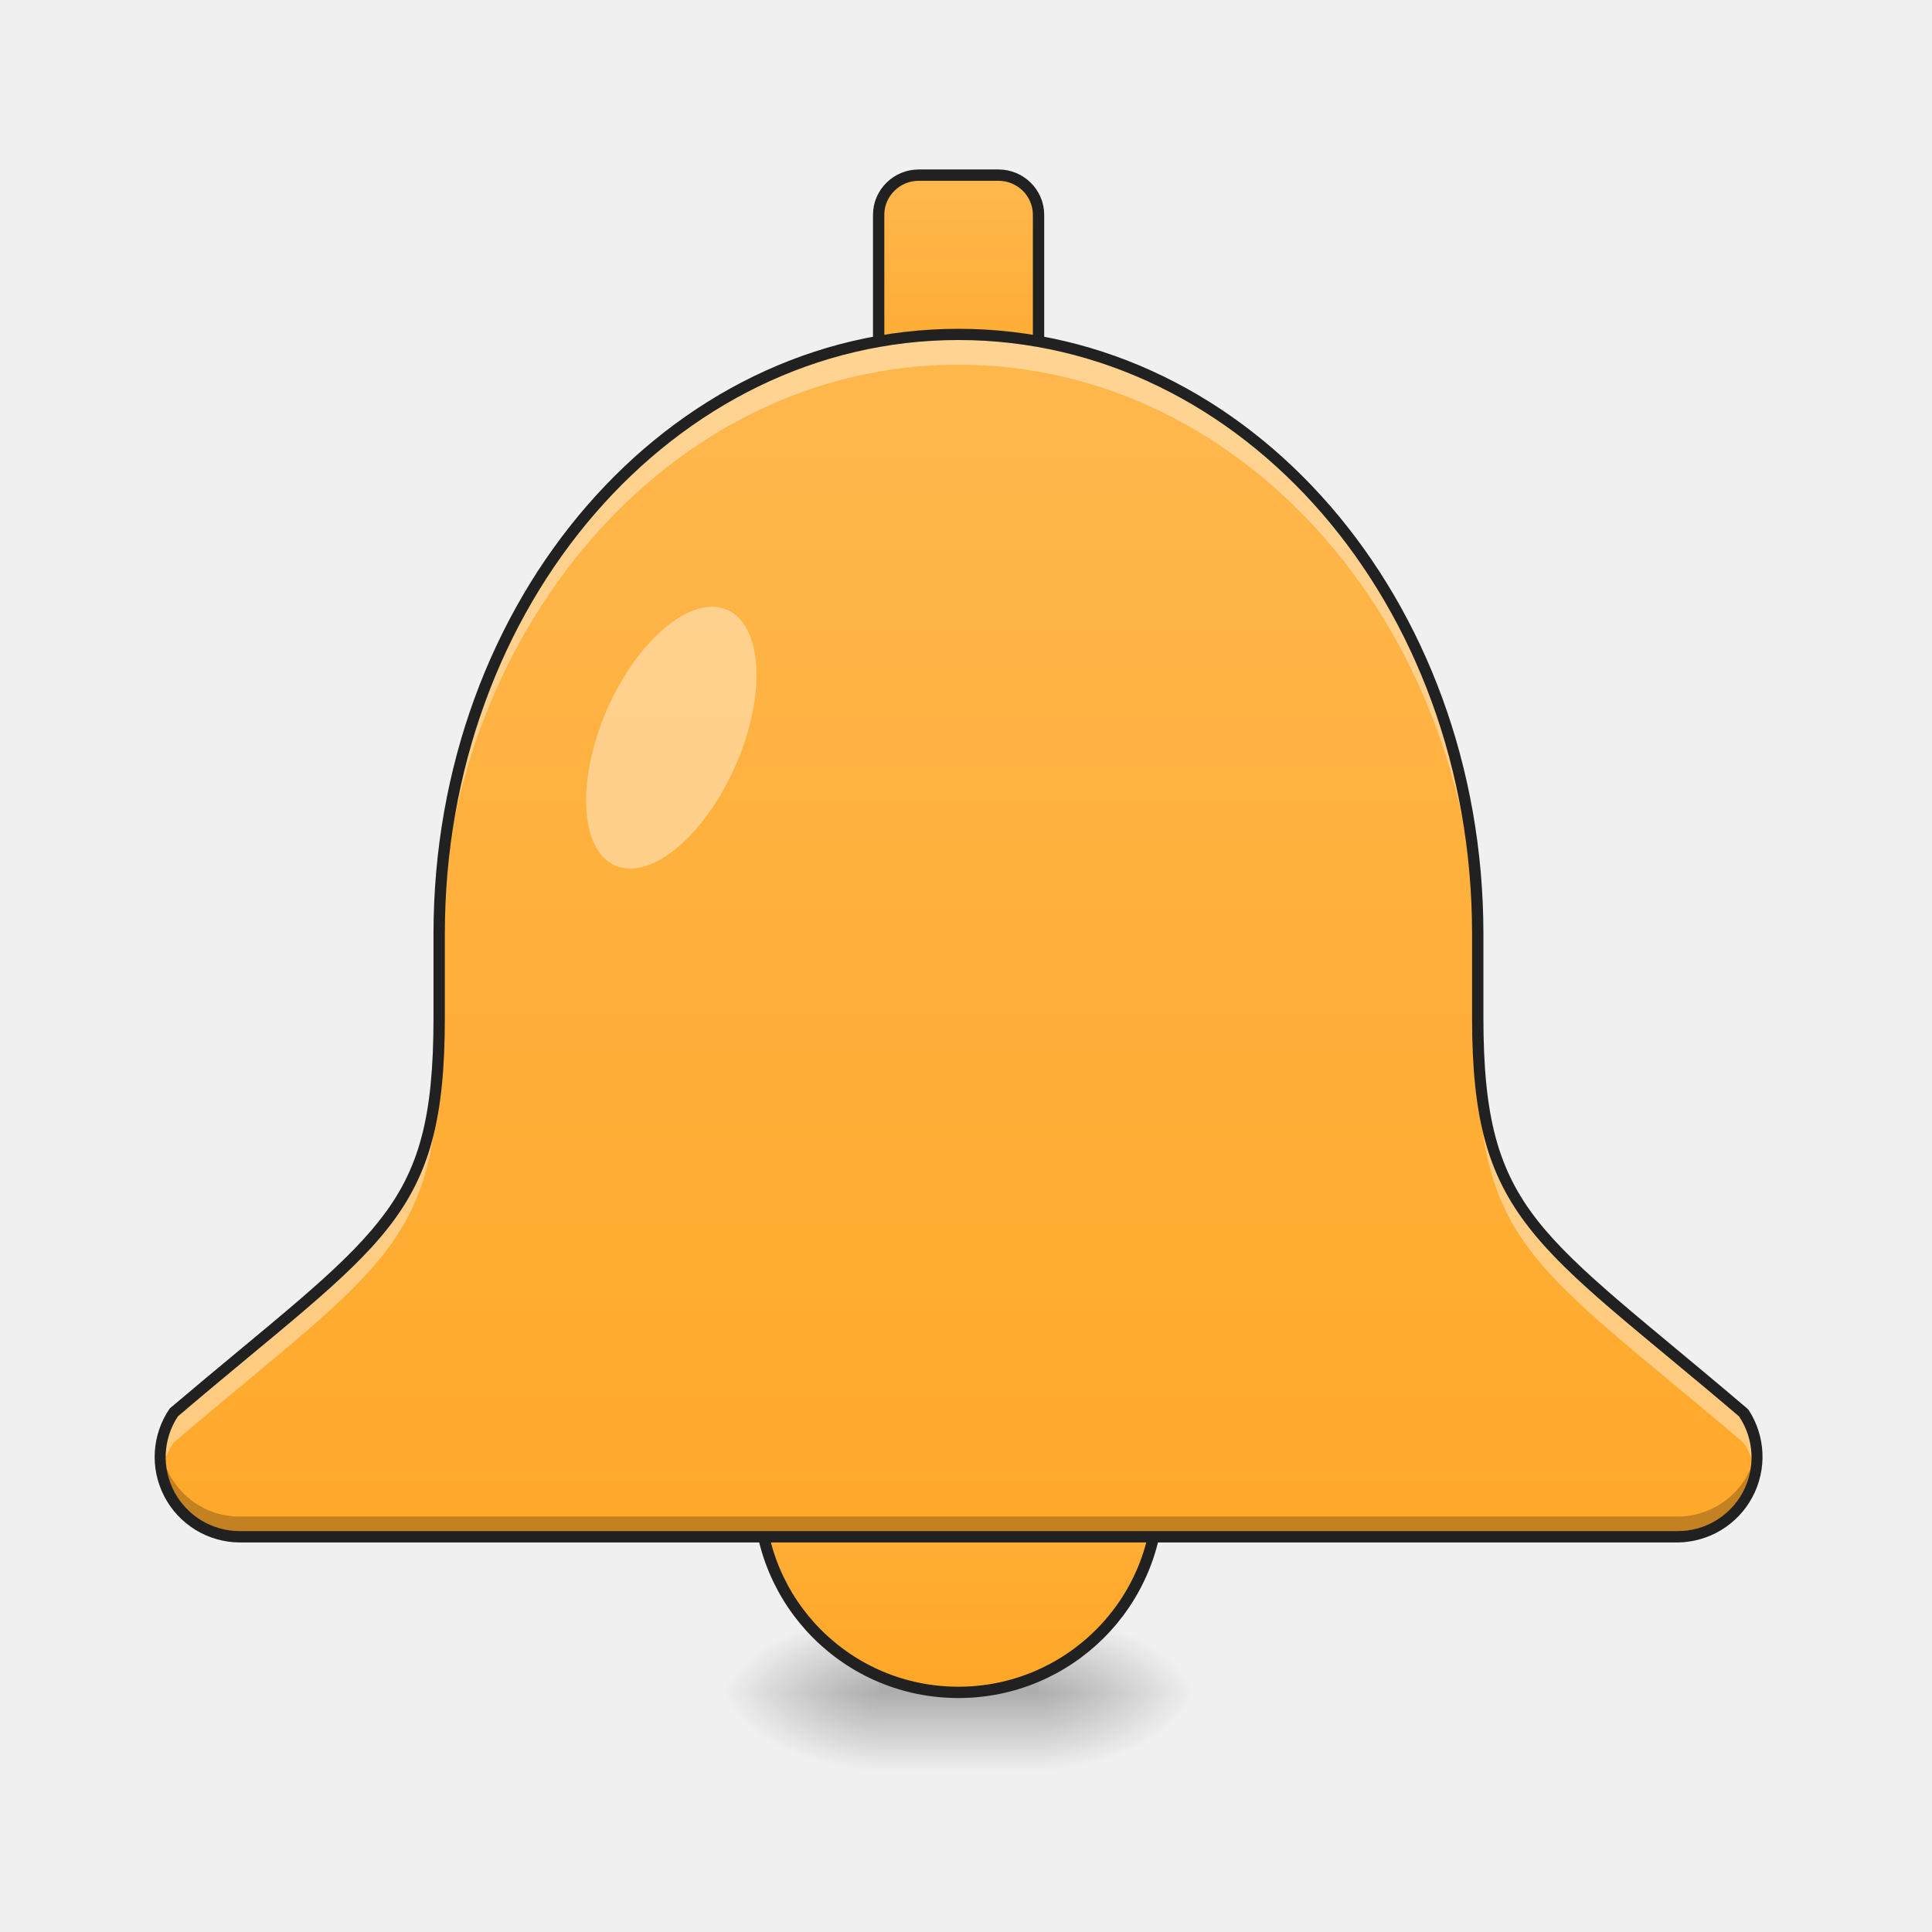
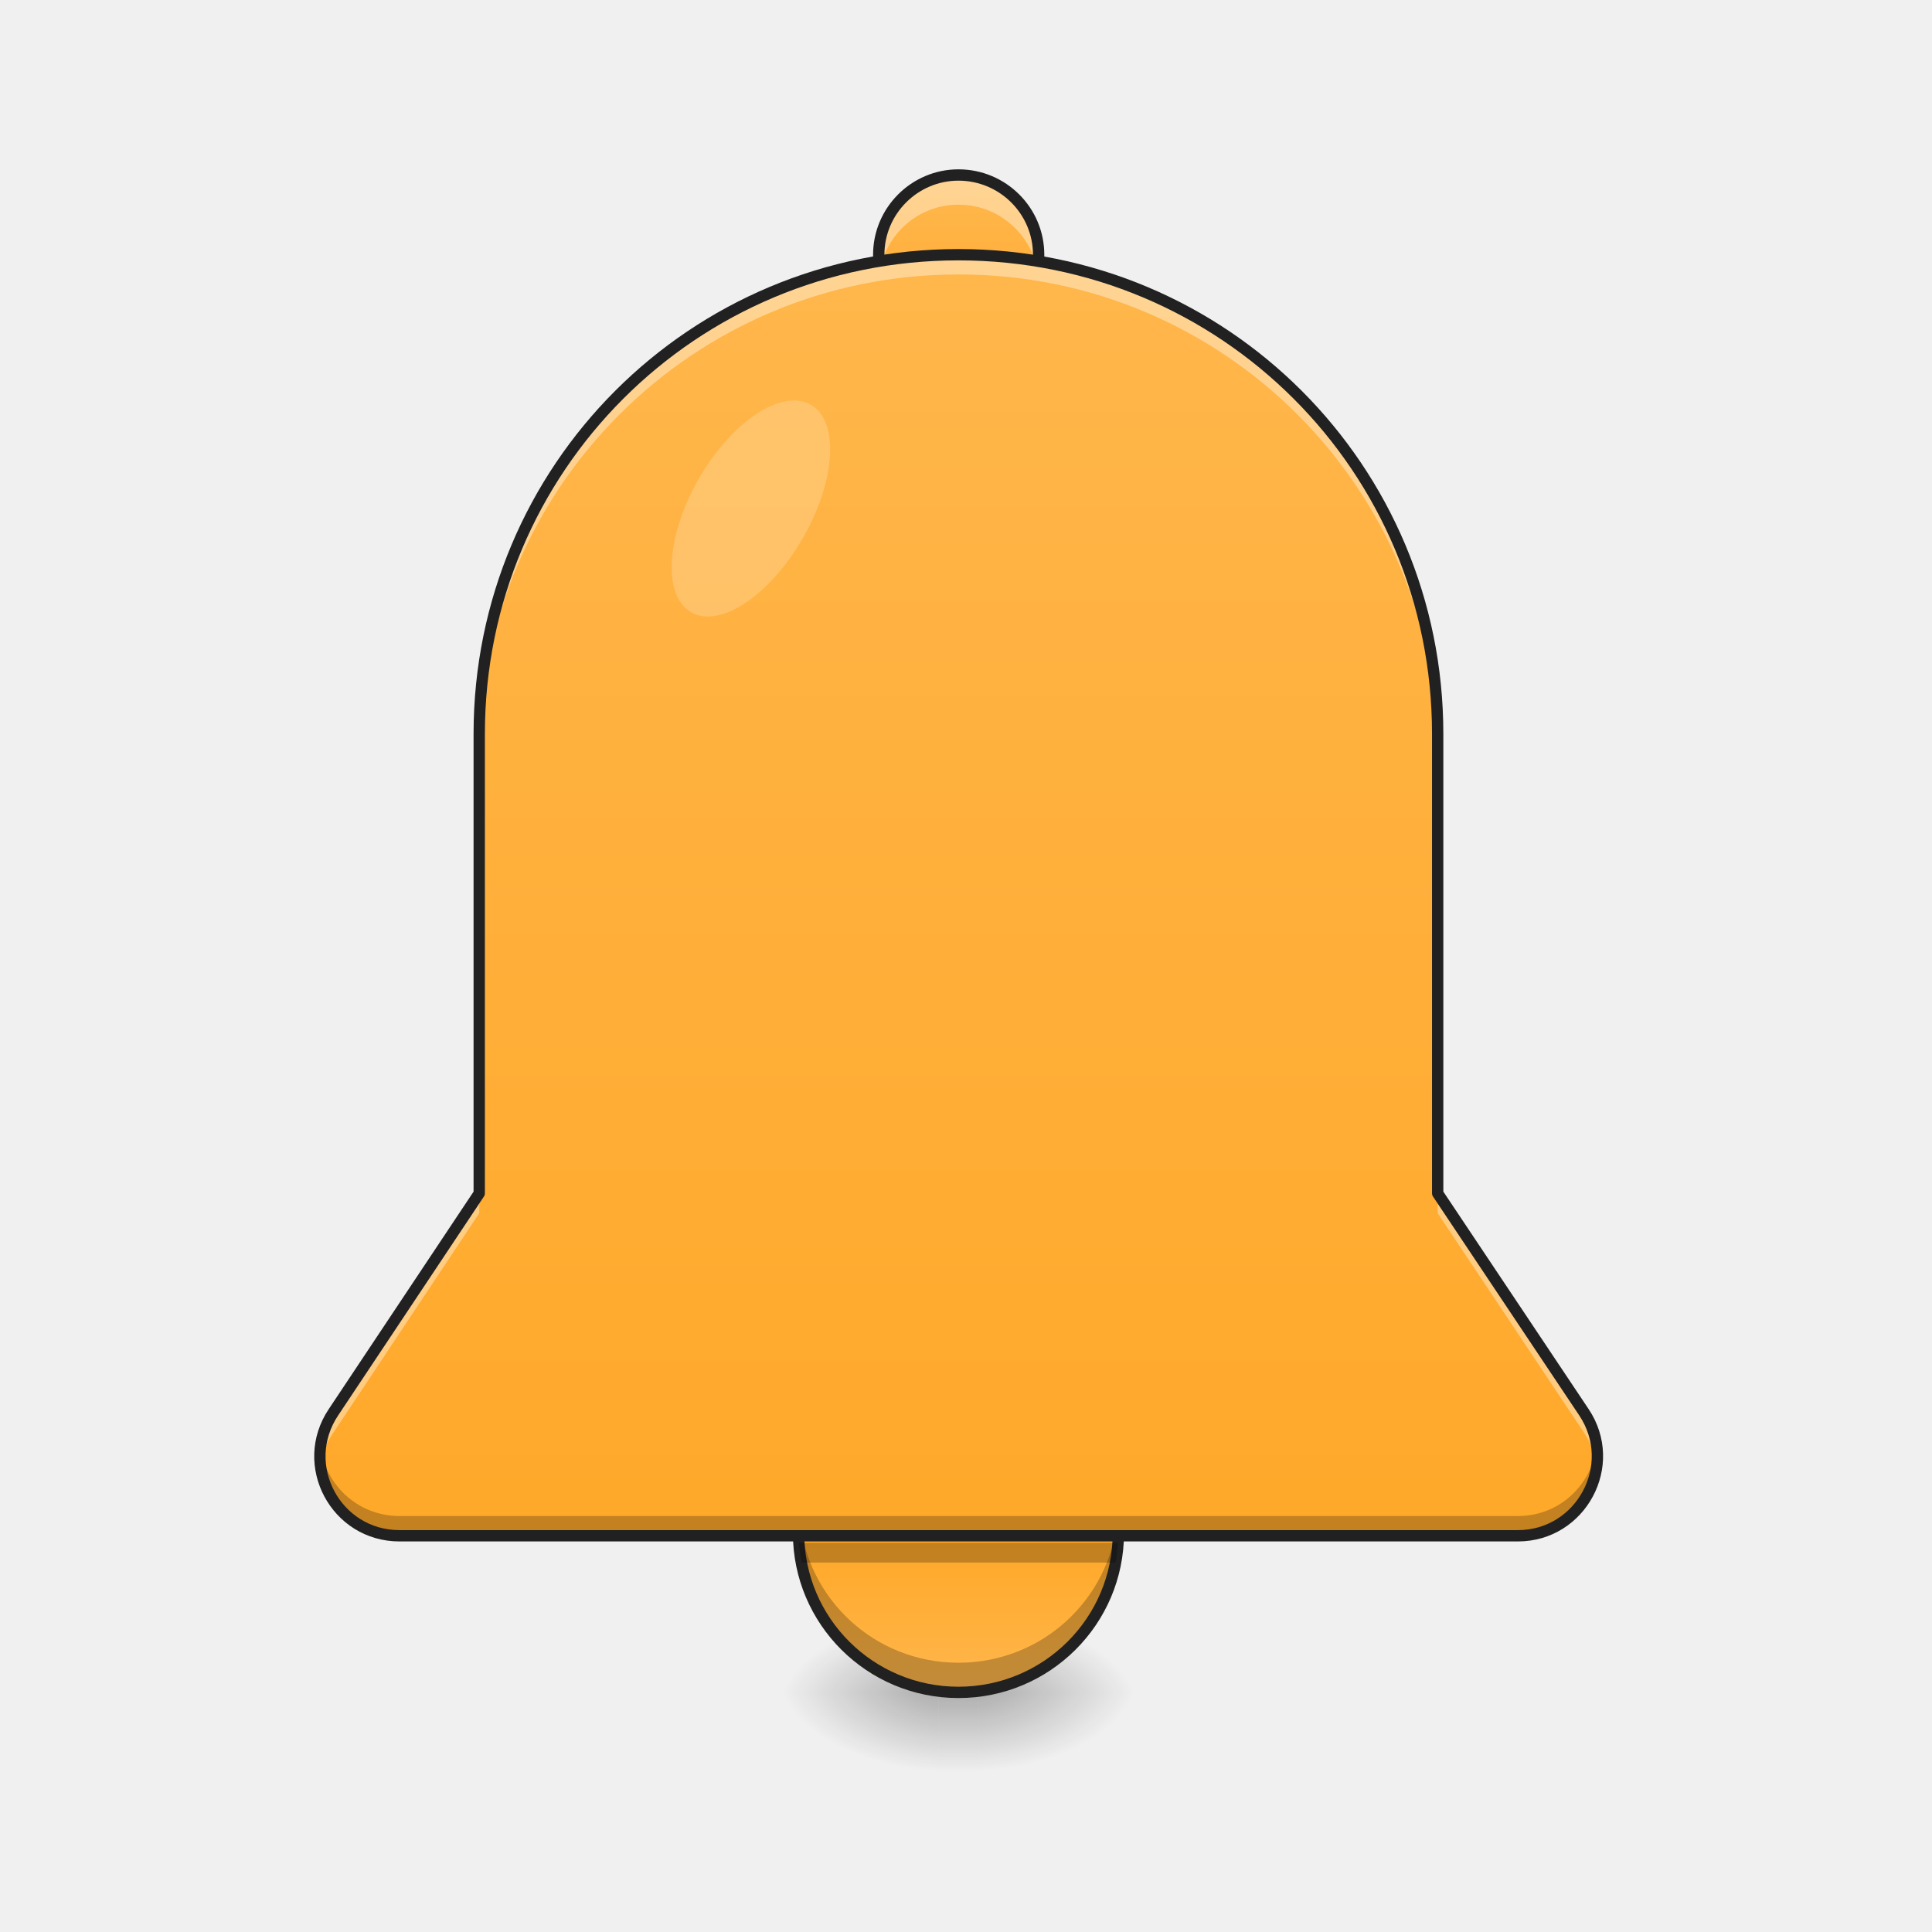
- <svg xmlns="http://www.w3.org/2000/svg" width="16pt" height="16pt" viewBox="0 0 16 16">
+ <svg xmlns="http://www.w3.org/2000/svg" width="16px" height="16px" viewBox="0 0 16 16" version="1.1">
  <defs>
-     <radialGradient id="a" gradientUnits="userSpaceOnUse" cx="450.909" cy="189.579" fx="450.909" fy="189.579" r="21.167" gradientTransform="matrix(0 -.03907 -.07032 0 21.765 31.798)">
-       <stop offset="0" stop-opacity=".314" />
-       <stop offset=".222" stop-opacity=".275" />
-       <stop offset="1" stop-opacity="0" />
+     <radialGradient id="radial0" gradientUnits="userSpaceOnUse" cx="450.909" cy="189.579" fx="450.909" fy="189.579" r="21.167" gradientTransform="matrix(0.0000000870852,-0.0390662,-0.0703192,-0.0000000507693,21.26929,31.79766)">
+       <stop offset="0" style="stop-color:rgb(0%,0%,0%);stop-opacity:0.314;" />
+       <stop offset="0.222" style="stop-color:rgb(0%,0%,0%);stop-opacity:0.275;" />
+       <stop offset="1" style="stop-color:rgb(0%,0%,0%);stop-opacity:0;" />
    </radialGradient>
-     <radialGradient id="b" gradientUnits="userSpaceOnUse" cx="450.909" cy="189.579" fx="450.909" fy="189.579" r="21.167" gradientTransform="matrix(0 .03907 .07032 0 -5.889 -3.764)">
-       <stop offset="0" stop-opacity=".314" />
-       <stop offset=".222" stop-opacity=".275" />
-       <stop offset="1" stop-opacity="0" />
+     <radialGradient id="radial1" gradientUnits="userSpaceOnUse" cx="450.909" cy="189.579" fx="450.909" fy="189.579" r="21.167" gradientTransform="matrix(-0.0000000870852,0.0390662,0.0703192,0.0000000507693,-5.392777,-3.76374)">
+       <stop offset="0" style="stop-color:rgb(0%,0%,0%);stop-opacity:0.314;" />
+       <stop offset="0.222" style="stop-color:rgb(0%,0%,0%);stop-opacity:0.275;" />
+       <stop offset="1" style="stop-color:rgb(0%,0%,0%);stop-opacity:0;" />
    </radialGradient>
-     <radialGradient id="c" gradientUnits="userSpaceOnUse" cx="450.909" cy="189.579" fx="450.909" fy="189.579" r="21.167" gradientTransform="matrix(0 -.03907 .07032 0 -5.889 31.798)">
-       <stop offset="0" stop-opacity=".314" />
-       <stop offset=".222" stop-opacity=".275" />
-       <stop offset="1" stop-opacity="0" />
+     <radialGradient id="radial2" gradientUnits="userSpaceOnUse" cx="450.909" cy="189.579" fx="450.909" fy="189.579" r="21.167" gradientTransform="matrix(-0.0000000870852,-0.0390662,0.0703192,-0.0000000507693,-5.392777,31.79766)">
+       <stop offset="0" style="stop-color:rgb(0%,0%,0%);stop-opacity:0.314;" />
+       <stop offset="0.222" style="stop-color:rgb(0%,0%,0%);stop-opacity:0.275;" />
+       <stop offset="1" style="stop-color:rgb(0%,0%,0%);stop-opacity:0;" />
    </radialGradient>
-     <radialGradient id="d" gradientUnits="userSpaceOnUse" cx="450.909" cy="189.579" fx="450.909" fy="189.579" r="21.167" gradientTransform="matrix(0 .03907 -.07032 0 21.765 -3.764)">
-       <stop offset="0" stop-opacity=".314" />
-       <stop offset=".222" stop-opacity=".275" />
-       <stop offset="1" stop-opacity="0" />
+     <radialGradient id="radial3" gradientUnits="userSpaceOnUse" cx="450.909" cy="189.579" fx="450.909" fy="189.579" r="21.167" gradientTransform="matrix(0.0000000870852,0.0390662,-0.0703192,0.0000000507693,21.26929,-3.763741)">
+       <stop offset="0" style="stop-color:rgb(0%,0%,0%);stop-opacity:0.314;" />
+       <stop offset="0.222" style="stop-color:rgb(0%,0%,0%);stop-opacity:0.275;" />
+       <stop offset="1" style="stop-color:rgb(0%,0%,0%);stop-opacity:0;" />
    </radialGradient>
-     <linearGradient id="e" gradientUnits="userSpaceOnUse" x1="255.323" y1="233.5" x2="255.323" y2="254.667" gradientTransform="matrix(.00668 0 0 .03125 6.729 6.72)">
-       <stop offset="0" stop-opacity=".275" />
-       <stop offset="1" stop-opacity="0" />
+     <linearGradient id="linear0" gradientUnits="userSpaceOnUse" x1="255.323" y1="228.179" x2="255.323" y2="254.667" gradientTransform="matrix(0.00668004,0,0,0.0249743,6.232691,8.318354)">
+       <stop offset="0" style="stop-color:rgb(0%,0%,0%);stop-opacity:0.275;" />
+       <stop offset="1" style="stop-color:rgb(0%,0%,0%);stop-opacity:0;" />
    </linearGradient>
-     <linearGradient id="f" gradientUnits="userSpaceOnUse" x1="254" y1="-94.583" x2="254" y2="-168.667">
-       <stop offset="0" stop-color="#ffa726" />
-       <stop offset="1" stop-color="#ffb74d" />
+     <linearGradient id="linear1" gradientUnits="userSpaceOnUse" x1="275.167" y1="191.167" x2="275.167" y2="233.5" gradientTransform="matrix(0.031253,0,0,0.031253,0,6.719392)">
+       <stop offset="0" style="stop-color:rgb(100%,65.49%,14.902%);stop-opacity:1;" />
+       <stop offset="1" style="stop-color:rgb(100%,71.765%,30.196%);stop-opacity:1;" />
    </linearGradient>
-     <linearGradient id="g" gradientUnits="userSpaceOnUse" x1="254" y1="233.5" x2="254" y2="127.667">
-       <stop offset="0" stop-color="#ffa726" />
-       <stop offset="1" stop-color="#ffb74d" />
+     <linearGradient id="linear2" gradientUnits="userSpaceOnUse" x1="243.417" y1="-105.167" x2="243.417" y2="-168.667" gradientTransform="matrix(0.031253,0,0,0.031253,0,6.719392)">
+       <stop offset="0" style="stop-color:rgb(100%,65.49%,14.902%);stop-opacity:1;" />
+       <stop offset="1" style="stop-color:rgb(100%,71.765%,30.196%);stop-opacity:1;" />
    </linearGradient>
-     <linearGradient id="h" gradientUnits="userSpaceOnUse" x1="960" y1="1695.118" x2="960" y2="335.118" gradientTransform="matrix(.00827 0 0 .00827 0 0)">
-       <stop offset="0" stop-color="#ffa726" />
-       <stop offset="1" stop-color="#ffb74d" />
+     <linearGradient id="linear3" gradientUnits="userSpaceOnUse" x1="960" y1="1695.118" x2="960" y2="175.118" gradientTransform="matrix(0.00826902,0,0,0.00826902,0,0)">
+       <stop offset="0" style="stop-color:rgb(100%,65.49%,14.902%);stop-opacity:1;" />
+       <stop offset="1" style="stop-color:rgb(100%,71.765%,30.196%);stop-opacity:1;" />
    </linearGradient>
  </defs>
-   <path d="M8.602 14.016h1.32v-.66h-1.32zm0 0" fill="url(#a)" />
-   <path d="M7.277 14.016H5.953v.664h1.324zm0 0" fill="url(#b)" />
-   <path d="M7.277 14.016H5.953v-.66h1.324zm0 0" fill="url(#c)" />
-   <path d="M8.602 14.016h1.32v.664h-1.32zm0 0" fill="url(#d)" />
-   <path d="M7.277 13.852h1.325v.828H7.277zm0 0" fill="url(#e)" />
-   <path d="M243.477-168.63H264.6c5.874 0 10.624 4.75 10.624 10.5v52.995c0 5.874-4.75 10.499-10.624 10.499h-21.123c-5.875 0-10.624-4.625-10.624-10.5v-52.994c0-5.75 4.75-10.5 10.624-10.5zm0 0" transform="matrix(.03125 0 0 .03125 0 6.72)" fill="url(#f)" stroke-width="3" stroke-linecap="round" stroke-linejoin="round" stroke="#212121" />
-   <path d="M253.976 127.717c29.247 0 52.995 23.623 52.995 52.87 0 29.247-23.748 52.87-52.995 52.87-29.247 0-52.87-23.623-52.87-52.87 0-29.247 23.623-52.87 52.87-52.87zm0 0" transform="matrix(.03125 0 0 .03125 0 6.72)" fill="url(#g)" stroke-width="3" stroke-linecap="round" stroke-linejoin="round" stroke="#212121" />
-   <path d="M7.938 2.77c-2.383 0-4.301 2.214-4.301 4.964v.696c0 1.652-.496 1.816-2.2 3.273a.657.657 0 0 0 .547 1.024h11.907a.66.66 0 0 0 .55-1.024c-1.707-1.457-2.203-1.621-2.203-3.273v-.696c0-2.75-1.918-4.964-4.3-4.964zm0 0" fill="url(#h)" />
-   <path d="M7.938 2.77c-2.383 0-4.301 2.214-4.301 4.964v.246c0-2.75 1.918-4.96 4.3-4.96 2.383 0 4.301 2.21 4.301 4.96v-.246c0-2.75-1.918-4.964-4.3-4.964zM3.636 8.43c0 1.652-.496 1.816-2.2 3.273a.631.631 0 0 0-.101.485.696.696 0 0 1 .101-.239c1.704-1.453 2.2-1.617 2.2-3.273zm8.601 0v.246c0 1.656.496 1.82 2.203 3.273.051.078.082.16.098.239a.645.645 0 0 0-.098-.485c-1.707-1.457-2.203-1.621-2.203-3.273zm0 0" fill="#fff" fill-opacity=".392" />
-   <path d="M1.332 11.98a.658.658 0 0 0 .652.747h11.907a.663.663 0 0 0 .656-.747.658.658 0 0 1-.656.579H1.984a.654.654 0 0 1-.652-.579zm0 0" fill-opacity=".235" />
-   <path d="M7.938 2.723c-2.41 0-4.348 2.238-4.348 5.011v.696c0 .82-.117 1.261-.45 1.68-.331.421-.878.828-1.734 1.554a.708.708 0 0 0 .578 1.11h11.907a.71.71 0 0 0 .59-1.098 64.74 64.74 0 0 1-.012-.012c-.852-.726-1.403-1.133-1.735-1.555-.328-.418-.449-.859-.449-1.68v-.695c0-2.773-1.937-5.011-4.348-5.011zm0 .093c2.355 0 4.253 2.188 4.253 4.918v.696c0 .832.13 1.3.473 1.738.34.437.89.84 1.738 1.562a.61.61 0 0 1-.511.95H1.984a.613.613 0 0 1-.511-.95c.847-.722 1.398-1.125 1.742-1.562.344-.438.469-.906.469-1.738v-.696c0-2.73 1.902-4.918 4.254-4.918zm0 0" fill="#212121" />
-   <path d="M6.023 5.05c.293.13.325.708.067 1.294-.258.582-.703.953-.996.824-.293-.129-.32-.707-.067-1.293.258-.586.703-.953.996-.824zm0 0" fill="#fff" fill-opacity=".392" />
+   <g id="surface1">
+     <path style=" stroke:none;fill-rule:nonzero;fill:url(#radial0);" d="M 8.105 14.016 L 9.426 14.016 L 9.426 13.355 L 8.105 13.355 Z M 8.105 14.016 " />
+     <path style=" stroke:none;fill-rule:nonzero;fill:url(#radial1);" d="M 7.773 14.016 L 6.449 14.016 L 6.449 14.68 L 7.773 14.68 Z M 7.773 14.016 " />
+     <path style=" stroke:none;fill-rule:nonzero;fill:url(#radial2);" d="M 7.773 14.016 L 6.449 14.016 L 6.449 13.355 L 7.773 13.355 Z M 7.773 14.016 " />
+     <path style=" stroke:none;fill-rule:nonzero;fill:url(#radial3);" d="M 8.105 14.016 L 9.426 14.016 L 9.426 14.68 L 8.105 14.68 Z M 8.105 14.016 " />
+     <path style=" stroke:none;fill-rule:nonzero;fill:url(#linear0);" d="M 7.773 14.02 L 8.105 14.02 L 8.105 14.68 L 7.773 14.68 Z M 7.773 14.02 " />
+     <path style=" stroke:none;fill-rule:nonzero;fill:url(#linear1);" d="M 7.938 11.371 C 8.668 11.371 9.262 11.965 9.262 12.695 C 9.262 13.426 8.668 14.016 7.938 14.016 C 7.207 14.016 6.613 13.426 6.613 12.695 C 6.613 11.965 7.207 11.371 7.938 11.371 Z M 7.938 11.371 " />
+     <path style=" stroke:none;fill-rule:nonzero;fill:rgb(0%,0%,0%);fill-opacity:0.235;" d="M 6.621 12.57 C 6.617 12.609 6.613 12.652 6.613 12.695 C 6.613 13.426 7.207 14.016 7.938 14.016 C 8.672 14.016 9.262 13.426 9.262 12.695 C 9.262 12.652 9.258 12.609 9.254 12.57 C 9.195 13.246 8.629 13.77 7.938 13.77 C 7.246 13.77 6.684 13.246 6.621 12.57 Z M 6.621 12.57 " />
+     <path style="fill:none;stroke-width:3;stroke-linecap:round;stroke-linejoin:round;stroke:rgb(12.941%,12.941%,12.941%);stroke-opacity:1;stroke-miterlimit:4;" d="M 253.976 148.84 C 277.349 148.84 296.347 167.838 296.347 191.211 C 296.347 214.584 277.349 233.457 253.976 233.457 C 230.603 233.457 211.605 214.584 211.605 191.211 C 211.605 167.838 230.603 148.84 253.976 148.84 Z M 253.976 148.84 " transform="matrix(0.031253,0,0,0.031253,0,6.719392)" />
+     <path style=" stroke:none;fill-rule:nonzero;fill:url(#linear2);" d="M 7.938 1.449 C 8.305 1.449 8.602 1.746 8.602 2.109 L 8.602 2.77 C 8.602 3.137 8.305 3.434 7.938 3.434 C 7.574 3.434 7.277 3.137 7.277 2.77 L 7.277 2.109 C 7.277 1.746 7.574 1.449 7.938 1.449 Z M 7.938 1.449 " />
+     <path style=" stroke:none;fill-rule:nonzero;fill:rgb(100%,100%,100%);fill-opacity:0.392;" d="M 7.938 1.449 C 7.57 1.449 7.277 1.742 7.277 2.109 L 7.277 2.359 C 7.277 1.992 7.57 1.695 7.938 1.695 C 8.305 1.695 8.602 1.992 8.602 2.359 L 8.602 2.109 C 8.602 1.742 8.305 1.449 7.938 1.449 Z M 7.938 1.449 " />
+     <path style="fill:none;stroke-width:3;stroke-linecap:round;stroke-linejoin:round;stroke:rgb(12.941%,12.941%,12.941%);stroke-opacity:1;stroke-miterlimit:4;" d="M 253.976 -168.629 C 265.725 -168.629 275.224 -159.13 275.224 -147.506 L 275.224 -126.383 C 275.224 -114.635 265.725 -105.135 253.976 -105.135 C 242.352 -105.135 232.853 -114.635 232.853 -126.383 L 232.853 -147.506 C 232.853 -159.13 242.352 -168.629 253.976 -168.629 Z M 253.976 -168.629 " transform="matrix(0.031253,0,0,0.031253,0,6.719392)" />
+     <path style=" stroke:none;fill-rule:nonzero;fill:url(#linear3);" d="M 7.938 2.109 C 5.738 2.109 3.969 3.879 3.969 6.078 L 3.969 9.883 L 2.762 11.695 C 2.469 12.133 2.781 12.719 3.309 12.719 L 12.57 12.719 C 13.094 12.719 13.41 12.133 13.117 11.695 L 11.906 9.883 L 11.906 6.078 C 11.906 3.879 10.137 2.109 7.938 2.109 Z M 7.938 2.109 " />
+     <path style=" stroke:none;fill-rule:nonzero;fill:rgb(100%,100%,100%);fill-opacity:0.392;" d="M 7.938 2.109 C 5.738 2.109 3.969 3.879 3.969 6.078 L 3.969 6.242 C 3.969 4.047 5.738 2.273 7.938 2.273 C 10.137 2.273 11.906 4.047 11.906 6.242 L 11.906 6.078 C 11.906 3.879 10.137 2.109 7.938 2.109 Z M 3.969 9.883 L 2.762 11.695 C 2.664 11.836 2.633 11.996 2.652 12.141 C 2.664 12.047 2.699 11.953 2.762 11.863 L 3.969 10.047 Z M 11.906 9.883 L 11.906 10.047 L 13.117 11.863 C 13.176 11.953 13.211 12.047 13.223 12.141 C 13.242 11.996 13.211 11.836 13.117 11.695 Z M 11.906 9.883 " />
+     <path style=" stroke:none;fill-rule:nonzero;fill:rgb(0%,0%,0%);fill-opacity:0.235;" d="M 2.652 11.977 C 2.605 12.348 2.891 12.719 3.309 12.719 L 12.57 12.719 C 12.988 12.719 13.27 12.348 13.223 11.977 C 13.184 12.285 12.926 12.555 12.57 12.555 L 3.309 12.555 C 2.953 12.555 2.691 12.285 2.652 11.977 Z M 2.652 11.977 " />
+     <path style="fill:none;stroke-width:11.339;stroke-linecap:round;stroke-linejoin:round;stroke:rgb(12.941%,12.941%,12.941%);stroke-opacity:1;stroke-miterlimit:4;" d="M 959.908 255.094 C 693.95 255.094 479.954 469.089 479.954 735.048 L 479.954 1195.162 L 333.984 1414.353 C 298.554 1467.262 336.346 1538.121 400.119 1538.121 L 1520.17 1538.121 C 1583.471 1538.121 1621.735 1467.262 1586.305 1414.353 L 1439.863 1195.162 L 1439.863 735.048 C 1439.863 469.089 1225.867 255.094 959.908 255.094 Z M 959.908 255.094 " transform="matrix(0.00826902,0,0,0.00826902,0,0)" />
+     <path style=" stroke:none;fill-rule:nonzero;fill:rgb(0%,0%,0%);fill-opacity:0.235;" d="M 6.617 12.777 C 6.621 12.832 6.629 12.887 6.637 12.941 L 9.238 12.941 C 9.25 12.887 9.254 12.832 9.258 12.777 Z M 6.617 12.777 " />
+     <path style=" stroke:none;fill-rule:nonzero;fill:rgb(100%,100%,100%);fill-opacity:0.196;" d="M 6.715 3.352 C 6.953 3.488 6.922 3.984 6.648 4.457 C 6.375 4.934 5.961 5.207 5.723 5.07 C 5.484 4.93 5.516 4.438 5.789 3.961 C 6.062 3.488 6.477 3.215 6.715 3.352 Z M 6.715 3.352 " />
+   </g>
</svg>
